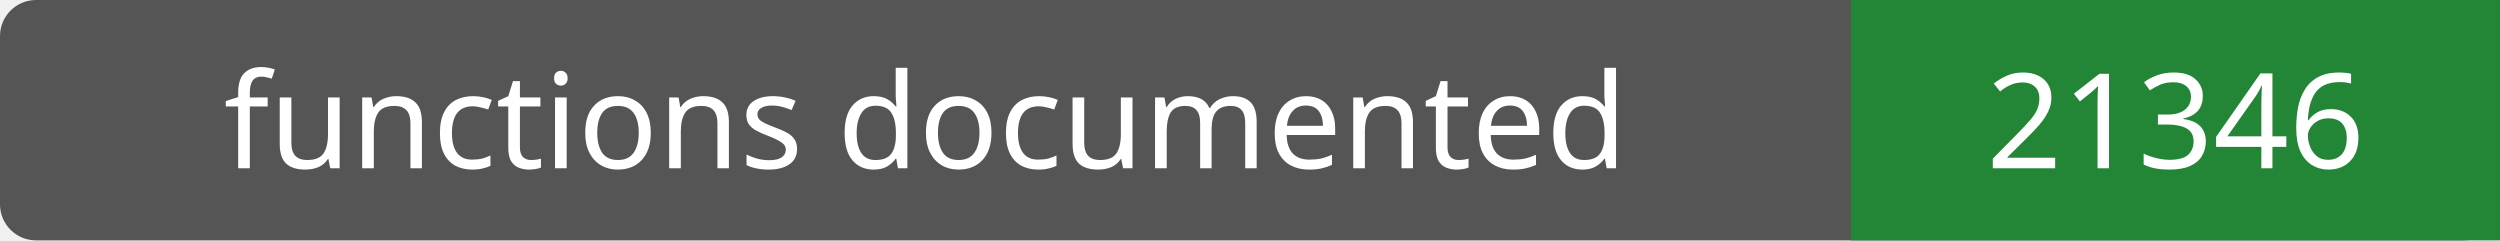
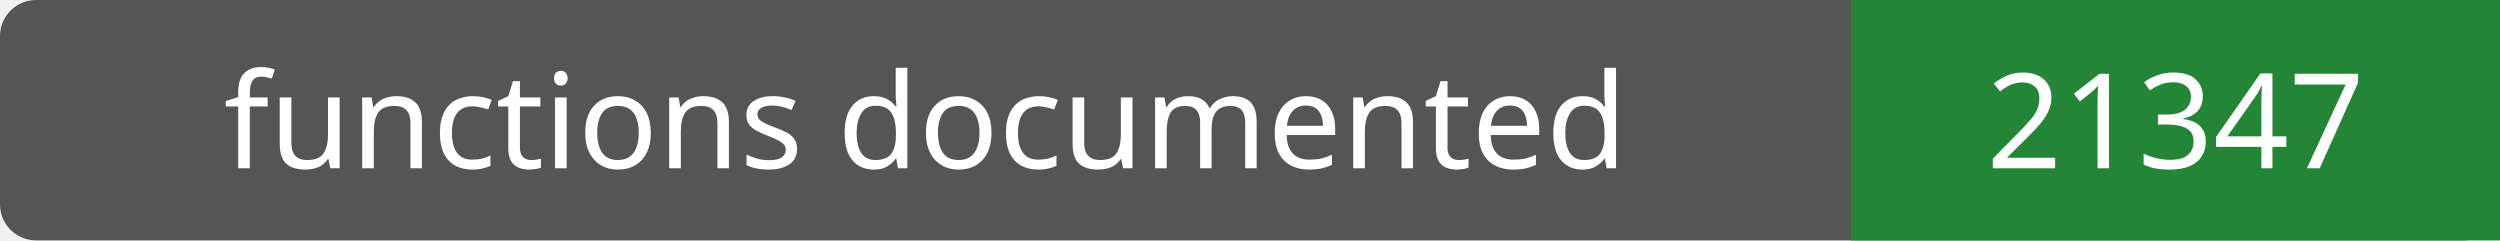
- <svg xmlns="http://www.w3.org/2000/svg" width="208" height="20" role="img" aria-label="functions documented: 21346">
+ <svg xmlns="http://www.w3.org/2000/svg" width="208" height="20" role="img" aria-label="functions documented: 21347">
  <rect width="208" height="20" rx="3" fill="#555" />
  <path fill="#238636" d="M154 0h54v20H154z" />
  <g fill="#fff" text-anchor="middle" font-family="Verdana,sans-serif" font-size="11">
    <text x="77.0" y="14">functions documented</text>
-     <text x="181.0" y="14">21346</text>
+     <text x="181.0" y="14">21347</text>
  </g>
</svg>
